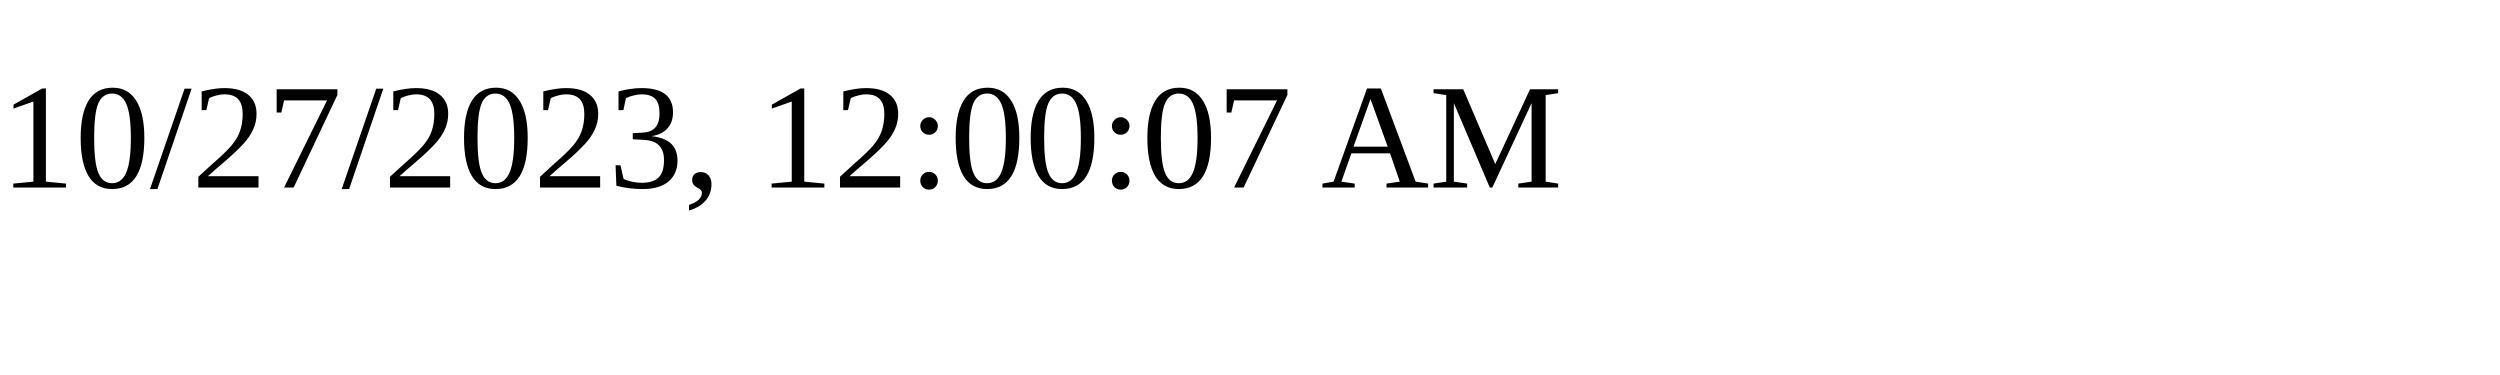
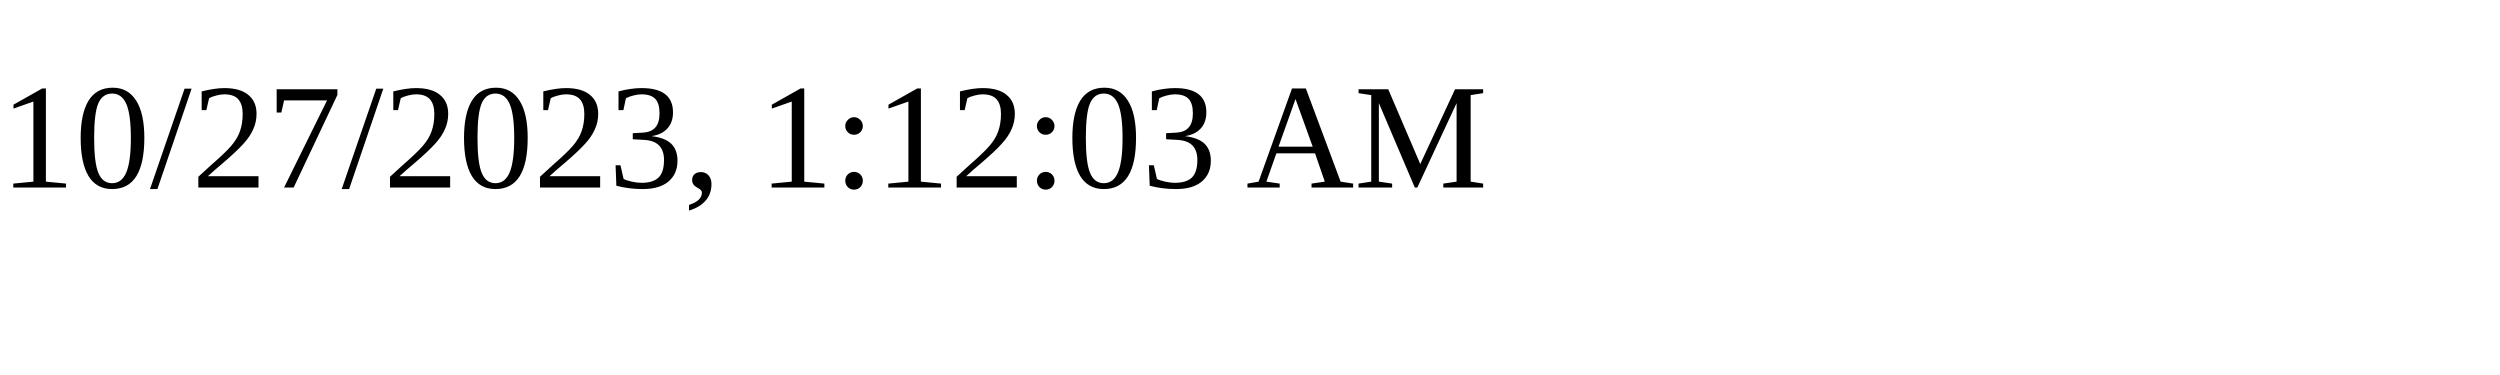
<svg xmlns="http://www.w3.org/2000/svg" height="30" width="200">
-   <text x="0" y="15">10/27/2023, 12:00:07 AM</text>
+   <text x="0" y="15">10/27/2023, 1:12:03 AM</text>
</svg>
